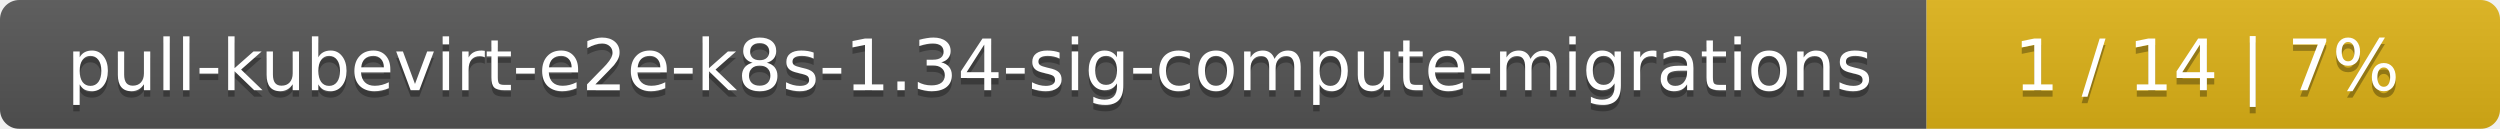
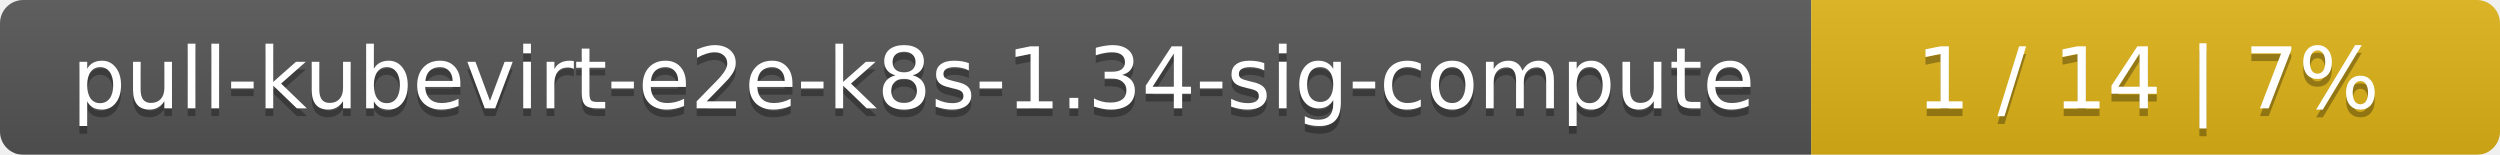
- <svg xmlns="http://www.w3.org/2000/svg" width="388" height="20">
+ <svg xmlns="http://www.w3.org/2000/svg" width="323" height="20">
  <linearGradient id="smooth" x2="0" y2="100%">
    <stop offset="0" stop-color="#bbb" stop-opacity=".1" />
    <stop offset="1" stop-opacity=".1" />
  </linearGradient>
  <mask id="round">
-     <rect width="388" height="20" rx="3" fill="#fff" />
+     <rect width="323" height="20" rx="3" fill="#fff" />
  </mask>
  <g mask="url(#round)">
-     <rect width="299" height="20" fill="#555" />
-     <rect x="299" width="89" height="20" fill="#dfb317" />
-     <rect width="388" height="20" fill="url(#smooth)" />
+     <rect width="234" height="20" fill="#555" />
+     <rect x="234" width="89" height="20" fill="#dfb317" />
+     <rect width="323" height="20" fill="url(#smooth)" />
  </g>
  <g fill="#fff" text-anchor="middle" font-family="DejaVu Sans,Verdana,Geneva,sans-serif" font-size="11">
-     <text x="150.5" y="15" fill="#010101" fill-opacity=".3">pull-kubevirt-e2e-k8s-1.34-sig-compute-migrations</text>
-     <text x="150.5" y="14">pull-kubevirt-e2e-k8s-1.34-sig-compute-migrations</text>
-     <text x="342.5" y="15" fill="#010101" fill-opacity=".3">1 / 14    |    7%</text>
-     <text x="342.5" y="14">1 / 14    |    7%</text>
+     <text x="118" y="15" fill="#010101" fill-opacity=".3">pull-kubevirt-e2e-k8s-1.34-sig-compute</text>
+     <text x="118" y="14">pull-kubevirt-e2e-k8s-1.34-sig-compute</text>
+     <text x="277.5" y="15" fill="#010101" fill-opacity=".3">1 / 14    |    7%</text>
+     <text x="277.5" y="14">1 / 14    |    7%</text>
  </g>
</svg>
